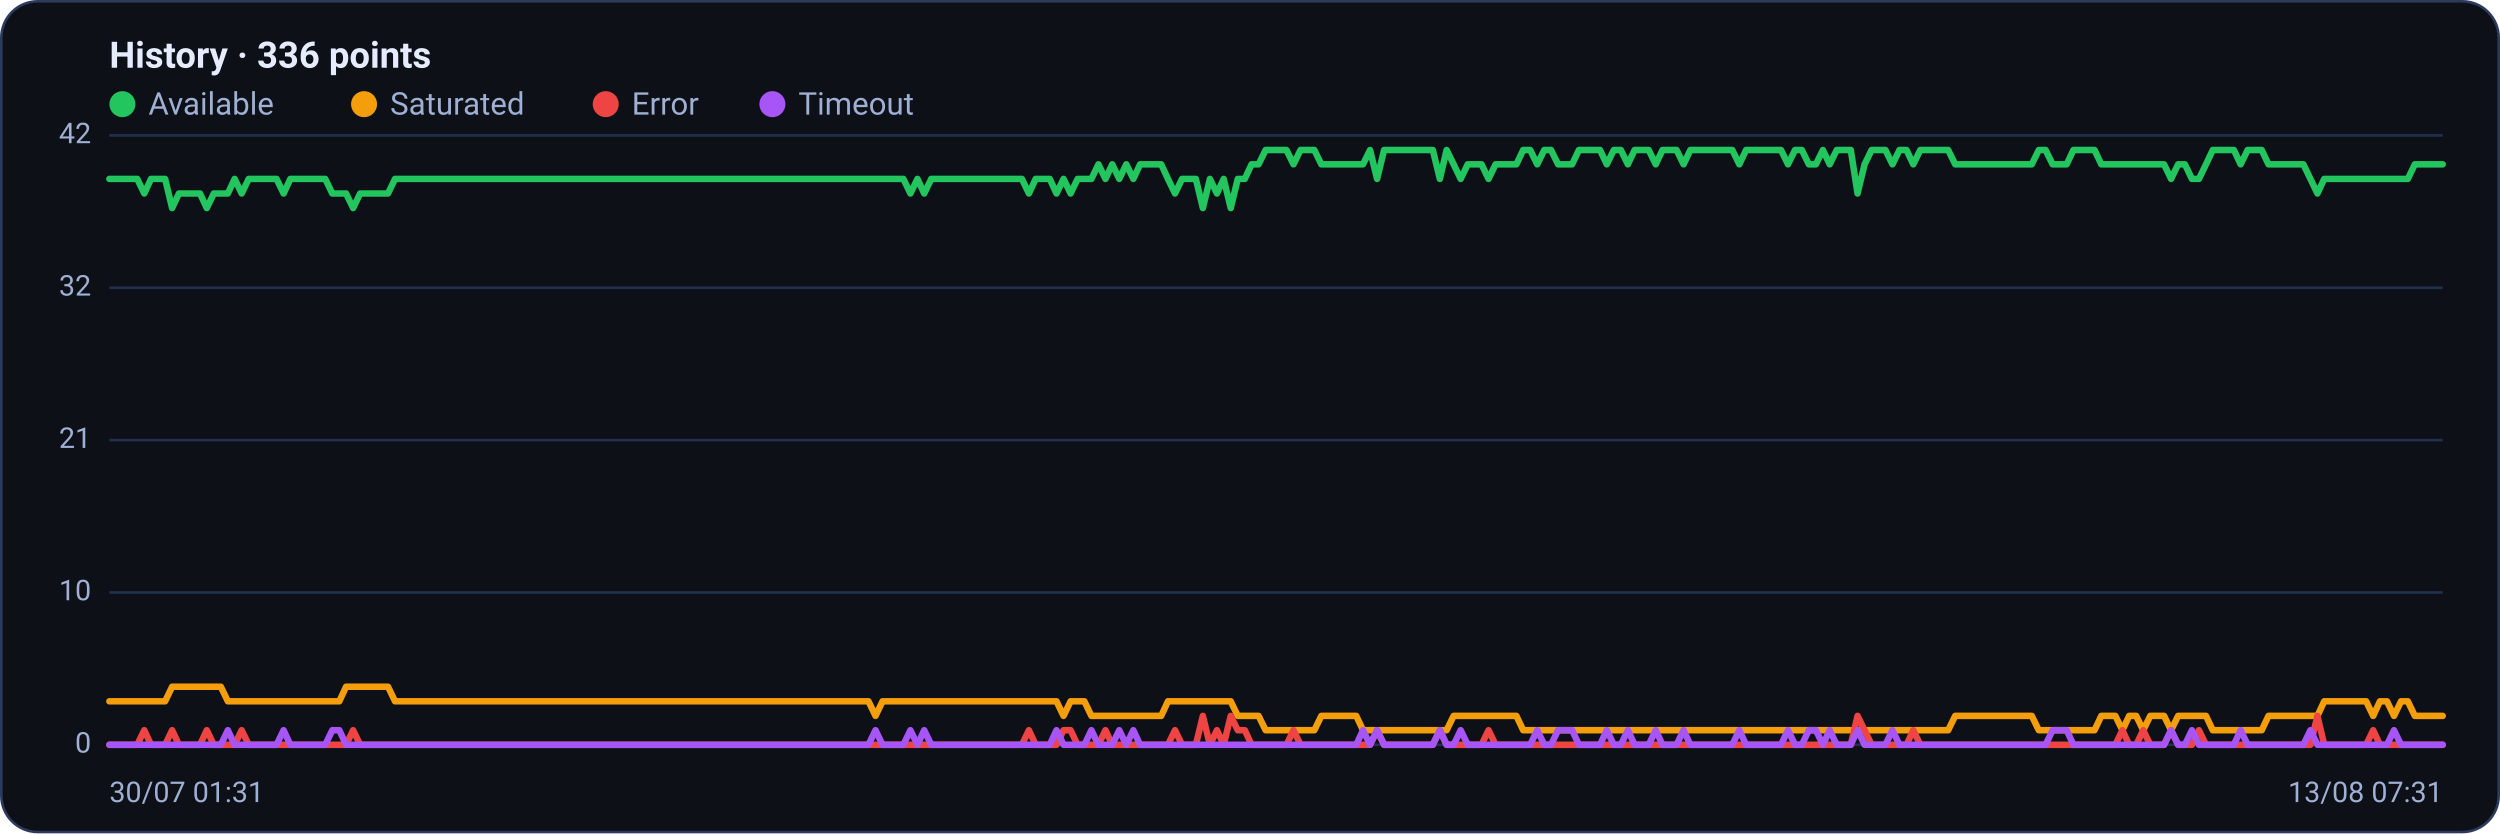
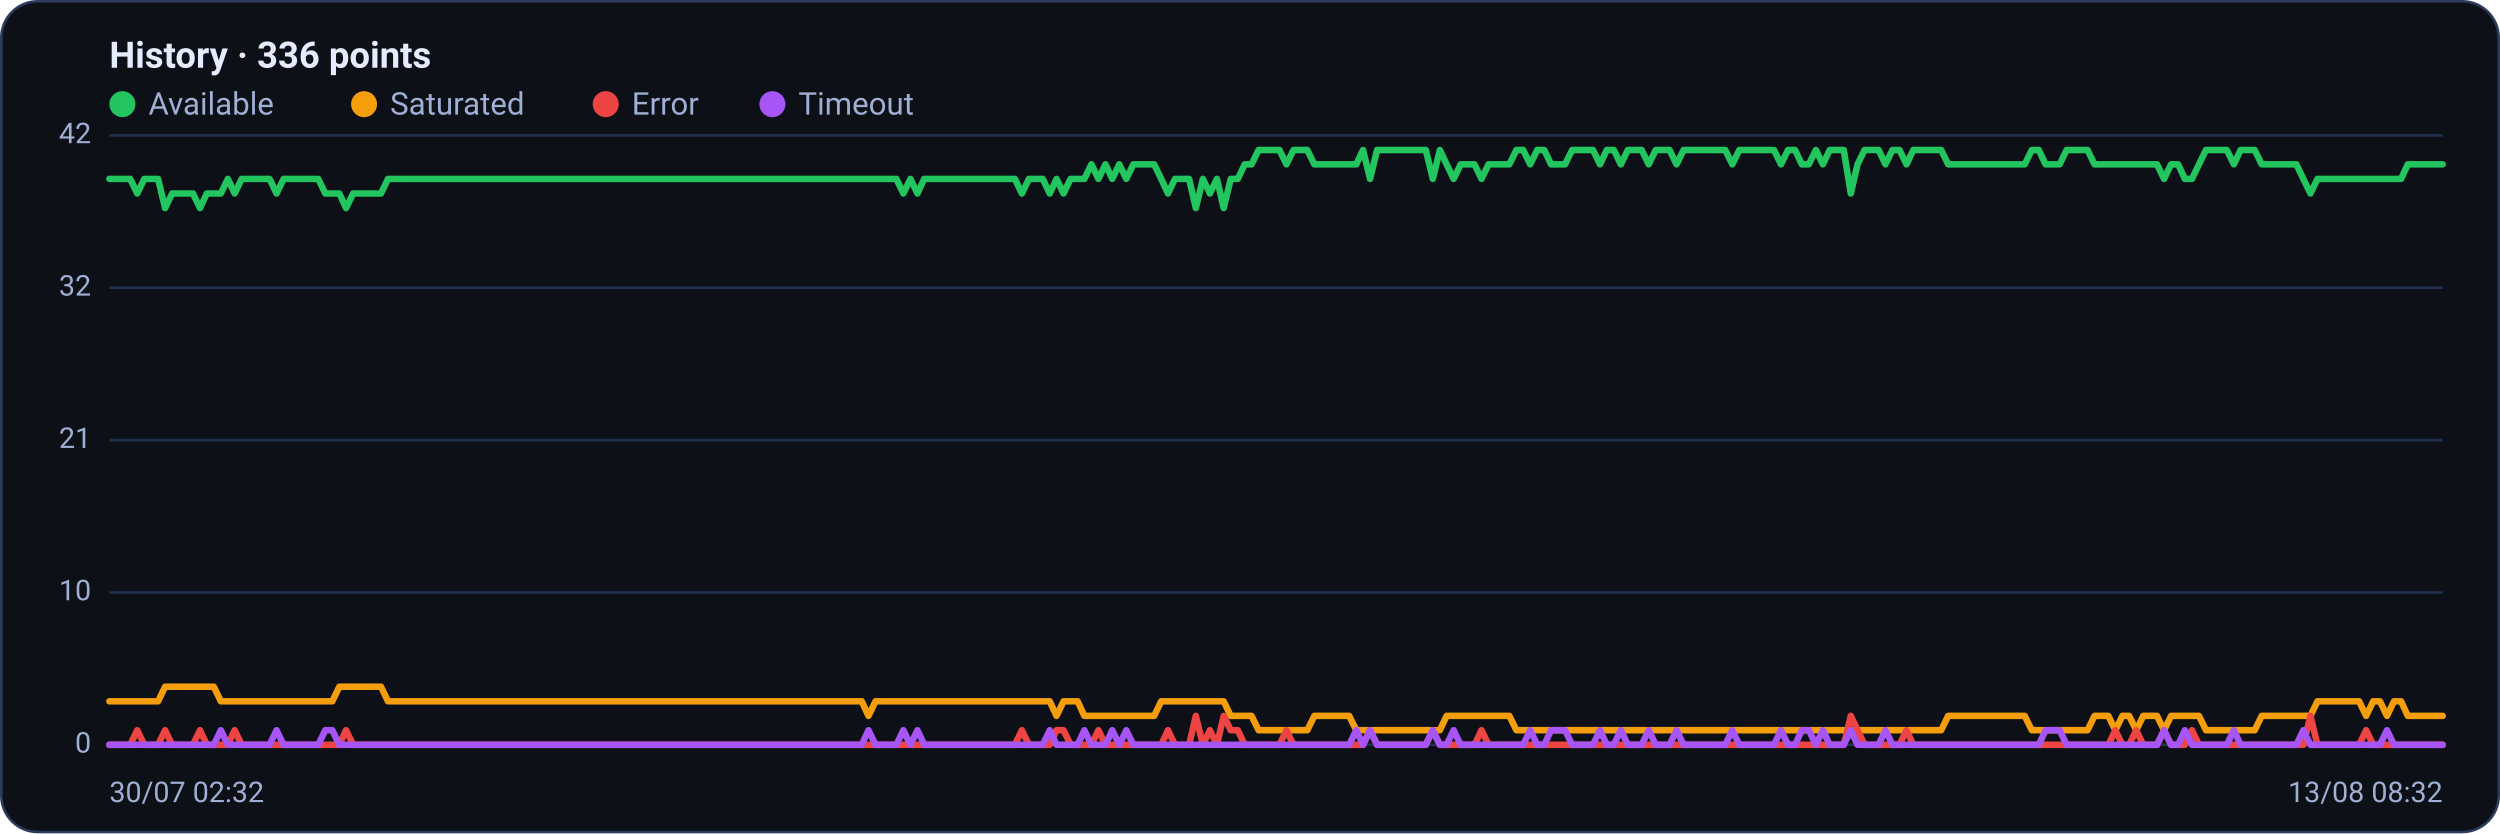
<svg xmlns="http://www.w3.org/2000/svg" viewBox="0 0 960 320" width="960" height="320" font-family="Segoe UI, system-ui, -apple-system, Roboto, Helvetica, Arial, sans-serif" role="img" aria-label="Availability history per region">
  <rect x="0.5" y="0.5" width="959" height="319" rx="14" fill="#0d1117" stroke="#2c3a5e" />
  <text x="42" y="26" font-size="14" font-weight="600" fill="#e6ecff">History · 336 points</text>
  <circle cx="47" cy="40" r="5" fill="#22c55e" />
  <text x="57" y="44" font-size="12" fill="#9fb0d4">Available</text>
  <circle cx="139.8" cy="40" r="5" fill="#f59e0b" />
  <text x="149.8" y="44" font-size="12" fill="#9fb0d4">Saturated</text>
  <circle cx="232.6" cy="40" r="5" fill="#ef4444" />
  <text x="242.6" y="44" font-size="12" fill="#9fb0d4">Error</text>
  <circle cx="296.6" cy="40" r="5" fill="#a855f7" />
  <text x="306.6" y="44" font-size="12" fill="#9fb0d4">Timeout</text>
  <line x1="42" y1="286.0" x2="938" y2="286.0" stroke="#21304f" stroke-width="1" />
  <text x="35" y="289.0" text-anchor="end" font-size="11" fill="#9fb0d4">0</text>
  <line x1="42" y1="227.5" x2="938" y2="227.5" stroke="#21304f" stroke-width="1" />
  <text x="35" y="230.5" text-anchor="end" font-size="11" fill="#9fb0d4">10</text>
  <line x1="42" y1="169.0" x2="938" y2="169.0" stroke="#21304f" stroke-width="1" />
  <text x="35" y="172.0" text-anchor="end" font-size="11" fill="#9fb0d4">21</text>
  <line x1="42" y1="110.5" x2="938" y2="110.5" stroke="#21304f" stroke-width="1" />
  <text x="35" y="113.5" text-anchor="end" font-size="11" fill="#9fb0d4">32</text>
  <line x1="42" y1="52.0" x2="938" y2="52.0" stroke="#21304f" stroke-width="1" />
  <text x="35" y="55.0" text-anchor="end" font-size="11" fill="#9fb0d4">42</text>
-   <polyline fill="none" stroke="#22c55e" stroke-width="2.5" stroke-linejoin="round" stroke-linecap="round" points="42.0,68.7 44.7,68.7 47.3,68.7 50.0,68.7 52.7,68.7 55.4,74.3 58.0,68.7 60.7,68.7 63.4,68.7 66.1,79.9 68.7,74.3 71.4,74.3 74.1,74.3 76.8,74.3 79.4,79.9 82.1,74.3 84.8,74.3 87.5,74.3 90.1,68.7 92.8,74.3 95.5,68.7 98.2,68.7 100.8,68.7 103.5,68.7 106.2,68.7 108.9,74.3 111.5,68.7 114.2,68.7 116.9,68.7 119.6,68.7 122.2,68.7 124.9,68.7 127.6,74.3 130.3,74.3 132.9,74.3 135.6,79.9 138.3,74.3 141.0,74.3 143.6,74.3 146.3,74.3 149.0,74.3 151.7,68.7 154.3,68.7 157.0,68.7 159.7,68.7 162.4,68.7 165.0,68.7 167.7,68.7 170.4,68.7 173.1,68.7 175.7,68.7 178.4,68.7 181.1,68.7 183.8,68.7 186.4,68.7 189.1,68.7 191.8,68.7 194.5,68.7 197.1,68.7 199.8,68.7 202.5,68.7 205.2,68.7 207.8,68.7 210.5,68.7 213.2,68.7 215.9,68.7 218.5,68.7 221.2,68.7 223.9,68.7 226.5,68.7 229.2,68.7 231.9,68.7 234.6,68.7 237.2,68.7 239.9,68.7 242.6,68.7 245.3,68.7 247.9,68.7 250.6,68.7 253.3,68.7 256.0,68.7 258.6,68.7 261.3,68.7 264.0,68.7 266.7,68.7 269.3,68.7 272.0,68.7 274.7,68.7 277.4,68.7 280.0,68.7 282.7,68.7 285.4,68.7 288.1,68.7 290.7,68.7 293.4,68.7 296.1,68.7 298.8,68.7 301.4,68.7 304.1,68.7 306.8,68.7 309.5,68.7 312.1,68.7 314.8,68.7 317.5,68.7 320.2,68.7 322.8,68.7 325.5,68.7 328.2,68.7 330.9,68.7 333.5,68.7 336.2,68.7 338.9,68.7 341.6,68.7 344.2,68.7 346.9,68.7 349.6,74.3 352.3,68.7 354.9,74.3 357.6,68.7 360.3,68.7 363.0,68.7 365.6,68.7 368.3,68.7 371.0,68.7 373.7,68.7 376.3,68.7 379.0,68.7 381.7,68.7 384.4,68.7 387.0,68.7 389.7,68.7 392.4,68.7 395.1,74.3 397.7,68.7 400.4,68.7 403.1,68.7 405.7,74.3 408.4,68.7 411.1,74.3 413.8,68.7 416.4,68.7 419.1,68.7 421.8,63.1 424.5,68.7 427.1,63.1 429.8,68.7 432.5,63.1 435.2,68.7 437.8,63.1 440.5,63.1 443.2,63.1 445.9,63.1 448.5,68.7 451.2,74.3 453.9,68.7 456.6,68.7 459.2,68.7 461.9,79.9 464.6,68.7 467.3,74.3 469.9,68.7 472.6,79.9 475.3,68.7 478.0,68.7 480.6,63.1 483.3,63.1 486.0,57.6 488.7,57.6 491.3,57.6 494.0,57.6 496.7,63.1 499.4,57.6 502.0,57.6 504.7,57.6 507.4,63.1 510.1,63.1 512.7,63.1 515.4,63.1 518.1,63.1 520.8,63.1 523.4,63.1 526.1,57.6 528.8,68.7 531.5,57.6 534.1,57.6 536.8,57.6 539.5,57.6 542.2,57.6 544.8,57.6 547.5,57.6 550.2,57.6 552.9,68.7 555.5,57.6 558.2,63.1 560.9,68.7 563.6,63.1 566.2,63.1 568.9,63.1 571.6,68.7 574.3,63.1 576.9,63.1 579.6,63.1 582.3,63.1 584.9,57.6 587.6,57.6 590.3,63.1 593.0,57.6 595.6,57.6 598.3,63.1 601.0,63.1 603.7,63.1 606.3,57.6 609.0,57.6 611.7,57.6 614.4,57.6 617.0,63.1 619.7,57.6 622.4,57.6 625.1,63.1 627.7,57.6 630.4,57.6 633.1,57.6 635.8,63.1 638.4,57.6 641.1,57.6 643.8,57.6 646.5,63.1 649.1,57.6 651.8,57.6 654.5,57.6 657.2,57.6 659.8,57.6 662.5,57.6 665.2,57.6 667.9,63.1 670.5,57.6 673.2,57.6 675.9,57.6 678.6,57.6 681.2,57.6 683.9,57.6 686.6,63.1 689.3,57.6 691.9,57.6 694.6,63.1 697.3,63.1 700.0,57.6 702.6,63.1 705.3,57.6 708.0,57.6 710.7,57.6 713.3,74.3 716.0,63.1 718.7,57.6 721.4,57.6 724.0,57.6 726.7,63.1 729.4,57.6 732.1,57.6 734.7,63.1 737.4,57.6 740.1,57.6 742.8,57.6 745.4,57.6 748.1,57.6 750.8,63.1 753.5,63.1 756.1,63.1 758.8,63.1 761.5,63.1 764.1,63.1 766.8,63.1 769.5,63.1 772.2,63.1 774.8,63.1 777.5,63.1 780.2,63.1 782.9,57.6 785.5,57.6 788.2,63.1 790.9,63.1 793.6,63.1 796.2,57.6 798.9,57.6 801.6,57.6 804.3,57.6 806.9,63.1 809.6,63.1 812.3,63.1 815.0,63.1 817.6,63.1 820.3,63.1 823.0,63.1 825.7,63.1 828.3,63.1 831.0,63.1 833.7,68.7 836.4,63.1 839.0,63.1 841.7,68.7 844.4,68.7 847.1,63.1 849.7,57.6 852.4,57.6 855.1,57.6 857.8,57.6 860.4,63.1 863.1,57.6 865.8,57.6 868.5,57.6 871.1,63.1 873.8,63.1 876.5,63.1 879.2,63.1 881.8,63.1 884.5,63.1 887.2,68.7 889.9,74.3 892.5,68.7 895.2,68.7 897.9,68.7 900.6,68.7 903.2,68.7 905.9,68.7 908.6,68.7 911.3,68.7 913.9,68.7 916.6,68.7 919.3,68.7 922.0,68.7 924.6,68.7 927.3,63.1 930.0,63.1 932.7,63.1 935.3,63.1 938.0,63.1" />
-   <polyline fill="none" stroke="#f59e0b" stroke-width="2.5" stroke-linejoin="round" stroke-linecap="round" points="42.0,269.3 44.7,269.3 47.3,269.3 50.0,269.3 52.7,269.3 55.4,269.3 58.0,269.3 60.7,269.3 63.4,269.3 66.1,263.7 68.7,263.7 71.4,263.7 74.1,263.7 76.8,263.7 79.4,263.7 82.1,263.7 84.8,263.7 87.5,269.3 90.1,269.3 92.8,269.3 95.5,269.3 98.2,269.3 100.8,269.3 103.5,269.3 106.2,269.3 108.9,269.3 111.5,269.3 114.2,269.3 116.9,269.3 119.6,269.3 122.2,269.3 124.9,269.3 127.6,269.3 130.3,269.3 132.9,263.7 135.6,263.7 138.3,263.7 141.0,263.7 143.6,263.7 146.3,263.7 149.0,263.7 151.7,269.3 154.3,269.3 157.0,269.3 159.7,269.3 162.4,269.3 165.0,269.3 167.7,269.3 170.4,269.3 173.1,269.3 175.7,269.3 178.4,269.3 181.1,269.3 183.8,269.3 186.4,269.3 189.1,269.3 191.8,269.3 194.5,269.3 197.1,269.3 199.8,269.3 202.5,269.3 205.2,269.3 207.8,269.3 210.5,269.3 213.2,269.3 215.9,269.3 218.5,269.3 221.2,269.3 223.9,269.3 226.5,269.3 229.2,269.3 231.9,269.3 234.6,269.3 237.2,269.3 239.9,269.3 242.6,269.3 245.3,269.3 247.9,269.3 250.6,269.3 253.3,269.3 256.0,269.3 258.6,269.3 261.3,269.3 264.0,269.3 266.7,269.3 269.3,269.3 272.0,269.3 274.7,269.3 277.4,269.3 280.0,269.3 282.7,269.3 285.4,269.3 288.1,269.3 290.7,269.3 293.4,269.3 296.1,269.3 298.8,269.3 301.4,269.3 304.1,269.3 306.8,269.3 309.5,269.3 312.1,269.3 314.8,269.3 317.5,269.3 320.2,269.3 322.8,269.3 325.5,269.3 328.2,269.3 330.9,269.3 333.5,269.3 336.2,274.9 338.9,269.3 341.6,269.3 344.2,269.3 346.9,269.3 349.6,269.3 352.3,269.3 354.9,269.3 357.6,269.3 360.3,269.3 363.0,269.3 365.6,269.3 368.3,269.3 371.0,269.3 373.7,269.3 376.3,269.3 379.0,269.3 381.7,269.3 384.4,269.3 387.0,269.3 389.7,269.3 392.4,269.3 395.1,269.3 397.7,269.3 400.4,269.3 403.1,269.3 405.7,269.3 408.4,274.9 411.1,269.3 413.8,269.3 416.4,269.3 419.1,274.9 421.8,274.9 424.5,274.9 427.1,274.9 429.8,274.9 432.5,274.9 435.2,274.9 437.8,274.9 440.5,274.9 443.2,274.9 445.9,274.9 448.5,269.3 451.2,269.3 453.9,269.3 456.6,269.3 459.2,269.3 461.9,269.3 464.6,269.3 467.3,269.3 469.9,269.3 472.6,269.3 475.3,274.9 478.0,274.9 480.6,274.9 483.3,274.9 486.0,280.4 488.7,280.4 491.3,280.4 494.0,280.4 496.7,280.4 499.4,280.4 502.0,280.4 504.7,280.4 507.4,274.9 510.1,274.9 512.7,274.9 515.4,274.9 518.1,274.9 520.8,274.9 523.4,280.4 526.1,280.4 528.8,280.4 531.5,280.4 534.1,280.4 536.8,280.4 539.5,280.4 542.2,280.4 544.8,280.4 547.5,280.4 550.2,280.4 552.9,280.4 555.5,280.4 558.2,274.9 560.9,274.9 563.6,274.9 566.2,274.9 568.9,274.9 571.6,274.9 574.3,274.9 576.9,274.9 579.6,274.9 582.3,274.9 584.9,280.4 587.6,280.4 590.3,280.4 593.0,280.4 595.6,280.4 598.3,280.4 601.0,280.4 603.7,280.4 606.3,280.4 609.0,280.4 611.7,280.4 614.4,280.4 617.0,280.4 619.7,280.4 622.4,280.4 625.1,280.4 627.7,280.4 630.4,280.4 633.1,280.4 635.8,280.4 638.4,280.4 641.1,280.4 643.8,280.4 646.5,280.4 649.1,280.4 651.8,280.4 654.5,280.4 657.2,280.4 659.8,280.4 662.5,280.4 665.2,280.4 667.9,280.4 670.5,280.4 673.2,280.4 675.9,280.4 678.6,280.4 681.2,280.4 683.9,280.4 686.6,280.4 689.3,280.4 691.9,280.4 694.6,280.4 697.3,280.4 700.0,280.4 702.6,280.4 705.3,280.4 708.0,280.4 710.7,280.4 713.3,280.4 716.0,280.4 718.7,280.4 721.4,280.4 724.0,280.4 726.7,280.4 729.4,280.4 732.1,280.4 734.7,280.4 737.4,280.4 740.1,280.4 742.8,280.4 745.4,280.4 748.1,280.4 750.8,274.9 753.5,274.9 756.1,274.9 758.8,274.9 761.5,274.9 764.1,274.9 766.8,274.9 769.5,274.9 772.2,274.9 774.8,274.9 777.5,274.9 780.2,274.9 782.9,280.4 785.5,280.4 788.2,280.4 790.9,280.4 793.6,280.4 796.2,280.4 798.9,280.4 801.6,280.4 804.3,280.4 806.9,274.9 809.6,274.9 812.3,274.9 815.0,280.4 817.6,274.9 820.3,274.9 823.0,280.4 825.7,274.9 828.3,274.9 831.0,274.9 833.7,280.4 836.4,274.9 839.0,274.9 841.7,274.9 844.4,274.9 847.1,274.9 849.7,280.4 852.4,280.4 855.1,280.4 857.8,280.4 860.4,280.4 863.1,280.4 865.8,280.4 868.5,280.4 871.1,274.9 873.8,274.9 876.5,274.9 879.2,274.9 881.8,274.9 884.5,274.9 887.2,274.9 889.9,274.9 892.5,269.3 895.2,269.3 897.9,269.3 900.6,269.3 903.2,269.3 905.9,269.3 908.6,269.3 911.3,274.9 913.9,269.3 916.6,269.3 919.3,274.9 922.0,269.3 924.6,269.3 927.3,274.9 930.0,274.9 932.7,274.9 935.3,274.9 938.0,274.9" />
-   <polyline fill="none" stroke="#ef4444" stroke-width="2.5" stroke-linejoin="round" stroke-linecap="round" points="42.0,286.0 44.7,286.0 47.3,286.0 50.0,286.0 52.7,286.0 55.4,280.4 58.0,286.0 60.7,286.0 63.4,286.0 66.1,280.4 68.7,286.0 71.4,286.0 74.1,286.0 76.8,286.0 79.4,280.4 82.1,286.0 84.8,286.0 87.5,286.0 90.1,286.0 92.8,280.4 95.5,286.0 98.2,286.0 100.8,286.0 103.5,286.0 106.2,286.0 108.9,286.0 111.5,286.0 114.2,286.0 116.9,286.0 119.6,286.0 122.2,286.0 124.9,286.0 127.6,286.0 130.3,286.0 132.9,286.0 135.6,280.4 138.3,286.0 141.0,286.0 143.6,286.0 146.3,286.0 149.0,286.0 151.7,286.0 154.3,286.0 157.0,286.0 159.7,286.0 162.4,286.0 165.0,286.0 167.7,286.0 170.4,286.0 173.1,286.0 175.7,286.0 178.4,286.0 181.1,286.0 183.8,286.0 186.4,286.0 189.1,286.0 191.8,286.0 194.5,286.0 197.1,286.0 199.8,286.0 202.5,286.0 205.2,286.0 207.8,286.0 210.5,286.0 213.2,286.0 215.9,286.0 218.5,286.0 221.2,286.0 223.9,286.0 226.5,286.0 229.2,286.0 231.9,286.0 234.6,286.0 237.2,286.0 239.9,286.0 242.6,286.0 245.3,286.0 247.9,286.0 250.6,286.0 253.3,286.0 256.0,286.0 258.6,286.0 261.3,286.0 264.0,286.0 266.7,286.0 269.3,286.0 272.0,286.0 274.7,286.0 277.4,286.0 280.0,286.0 282.7,286.0 285.4,286.0 288.1,286.0 290.7,286.0 293.4,286.0 296.1,286.0 298.8,286.0 301.4,286.0 304.1,286.0 306.8,286.0 309.5,286.0 312.1,286.0 314.8,286.0 317.5,286.0 320.2,286.0 322.8,286.0 325.5,286.0 328.2,286.0 330.9,286.0 333.5,286.0 336.2,286.0 338.9,286.0 341.6,286.0 344.2,286.0 346.9,286.0 349.6,286.0 352.3,286.0 354.9,286.0 357.6,286.0 360.3,286.0 363.0,286.0 365.6,286.0 368.3,286.0 371.0,286.0 373.7,286.0 376.3,286.0 379.0,286.0 381.7,286.0 384.4,286.0 387.0,286.0 389.7,286.0 392.4,286.0 395.1,280.4 397.7,286.0 400.4,286.0 403.1,286.0 405.7,286.0 408.4,280.4 411.1,280.4 413.8,286.0 416.4,286.0 419.1,286.0 421.8,286.0 424.5,280.4 427.1,286.0 429.8,286.0 432.5,286.0 435.2,286.0 437.8,286.0 440.5,286.0 443.2,286.0 445.9,286.0 448.5,286.0 451.2,280.4 453.9,286.0 456.6,286.0 459.2,286.0 461.9,274.9 464.6,286.0 467.3,280.4 469.9,286.0 472.6,274.9 475.3,280.4 478.0,280.4 480.6,286.0 483.3,286.0 486.0,286.0 488.7,286.0 491.3,286.0 494.0,286.0 496.7,280.4 499.4,286.0 502.0,286.0 504.7,286.0 507.4,286.0 510.1,286.0 512.7,286.0 515.4,286.0 518.1,286.0 520.8,286.0 523.4,286.0 526.1,286.0 528.8,280.4 531.5,286.0 534.1,286.0 536.8,286.0 539.5,286.0 542.2,286.0 544.8,286.0 547.5,286.0 550.2,286.0 552.9,280.4 555.5,286.0 558.2,286.0 560.9,286.0 563.6,286.0 566.2,286.0 568.9,286.0 571.6,280.4 574.3,286.0 576.9,286.0 579.6,286.0 582.3,286.0 584.9,286.0 587.6,286.0 590.3,286.0 593.0,286.0 595.6,286.0 598.3,286.0 601.0,286.0 603.7,286.0 606.3,286.0 609.0,286.0 611.7,286.0 614.4,286.0 617.0,286.0 619.7,286.0 622.4,286.0 625.1,286.0 627.7,286.0 630.4,286.0 633.1,286.0 635.8,286.0 638.4,286.0 641.1,286.0 643.8,286.0 646.5,286.0 649.1,286.0 651.8,286.0 654.5,286.0 657.2,286.0 659.8,286.0 662.5,286.0 665.2,286.0 667.9,286.0 670.5,286.0 673.2,286.0 675.9,286.0 678.6,286.0 681.2,286.0 683.9,286.0 686.6,286.0 689.3,286.0 691.9,286.0 694.6,286.0 697.3,286.0 700.0,286.0 702.6,286.0 705.3,286.0 708.0,286.0 710.7,286.0 713.3,274.9 716.0,280.4 718.7,286.0 721.4,286.0 724.0,286.0 726.7,286.0 729.4,286.0 732.1,286.0 734.7,280.4 737.4,286.0 740.1,286.0 742.8,286.0 745.4,286.0 748.1,286.0 750.8,286.0 753.5,286.0 756.1,286.0 758.8,286.0 761.5,286.0 764.1,286.0 766.8,286.0 769.5,286.0 772.2,286.0 774.8,286.0 777.5,286.0 780.2,286.0 782.9,286.0 785.5,286.0 788.2,286.0 790.9,286.0 793.6,286.0 796.2,286.0 798.9,286.0 801.6,286.0 804.3,286.0 806.9,286.0 809.6,286.0 812.3,286.0 815.0,280.4 817.6,286.0 820.3,286.0 823.0,280.4 825.7,286.0 828.3,286.0 831.0,286.0 833.7,280.4 836.4,286.0 839.0,286.0 841.7,286.0 844.4,280.4 847.1,286.0 849.7,286.0 852.4,286.0 855.1,286.0 857.8,286.0 860.4,286.0 863.1,286.0 865.8,286.0 868.5,286.0 871.1,286.0 873.8,286.0 876.5,286.0 879.2,286.0 881.8,286.0 884.5,286.0 887.2,286.0 889.9,274.9 892.5,286.0 895.2,286.0 897.9,286.0 900.6,286.0 903.2,286.0 905.9,286.0 908.6,286.0 911.3,280.4 913.9,286.0 916.6,286.0 919.3,286.0 922.0,286.0 924.6,286.0 927.3,286.0 930.0,286.0 932.7,286.0 935.3,286.0 938.0,286.0" />
-   <polyline fill="none" stroke="#a855f7" stroke-width="2.5" stroke-linejoin="round" stroke-linecap="round" points="42.0,286.0 44.7,286.0 47.3,286.0 50.0,286.0 52.7,286.0 55.4,286.0 58.0,286.0 60.7,286.0 63.4,286.0 66.1,286.0 68.7,286.0 71.4,286.0 74.1,286.0 76.8,286.0 79.4,286.0 82.1,286.0 84.8,286.0 87.5,280.4 90.1,286.0 92.8,286.0 95.5,286.0 98.2,286.0 100.8,286.0 103.5,286.0 106.2,286.0 108.9,280.4 111.5,286.0 114.2,286.0 116.9,286.0 119.6,286.0 122.2,286.0 124.9,286.0 127.6,280.4 130.3,280.4 132.9,286.0 135.6,286.0 138.3,286.0 141.0,286.0 143.6,286.0 146.3,286.0 149.0,286.0 151.7,286.0 154.3,286.0 157.0,286.0 159.7,286.0 162.4,286.0 165.0,286.0 167.7,286.0 170.4,286.0 173.1,286.0 175.7,286.0 178.4,286.0 181.1,286.0 183.8,286.0 186.4,286.0 189.1,286.0 191.8,286.0 194.5,286.0 197.1,286.0 199.8,286.0 202.5,286.0 205.2,286.0 207.8,286.0 210.5,286.0 213.2,286.0 215.9,286.0 218.5,286.0 221.2,286.0 223.9,286.0 226.5,286.0 229.2,286.0 231.9,286.0 234.6,286.0 237.2,286.0 239.9,286.0 242.6,286.0 245.3,286.0 247.9,286.0 250.6,286.0 253.3,286.0 256.0,286.0 258.6,286.0 261.3,286.0 264.0,286.0 266.7,286.0 269.3,286.0 272.0,286.0 274.7,286.0 277.4,286.0 280.0,286.0 282.7,286.0 285.4,286.0 288.1,286.0 290.7,286.0 293.4,286.0 296.1,286.0 298.8,286.0 301.4,286.0 304.1,286.0 306.8,286.0 309.5,286.0 312.1,286.0 314.8,286.0 317.5,286.0 320.2,286.0 322.8,286.0 325.5,286.0 328.2,286.0 330.9,286.0 333.5,286.0 336.2,280.4 338.9,286.0 341.6,286.0 344.2,286.0 346.9,286.0 349.6,280.4 352.3,286.0 354.9,280.4 357.6,286.0 360.3,286.0 363.0,286.0 365.6,286.0 368.3,286.0 371.0,286.0 373.7,286.0 376.3,286.0 379.0,286.0 381.7,286.0 384.4,286.0 387.0,286.0 389.7,286.0 392.4,286.0 395.1,286.0 397.7,286.0 400.4,286.0 403.1,286.0 405.7,280.4 408.4,286.0 411.1,286.0 413.8,286.0 416.4,286.0 419.1,280.4 421.8,286.0 424.5,286.0 427.1,286.0 429.8,280.4 432.5,286.0 435.2,280.4 437.8,286.0 440.5,286.0 443.2,286.0 445.9,286.0 448.5,286.0 451.2,286.0 453.9,286.0 456.6,286.0 459.2,286.0 461.9,286.0 464.6,286.0 467.3,286.0 469.9,286.0 472.6,286.0 475.3,286.0 478.0,286.0 480.6,286.0 483.3,286.0 486.0,286.0 488.7,286.0 491.3,286.0 494.0,286.0 496.7,286.0 499.4,286.0 502.0,286.0 504.7,286.0 507.4,286.0 510.1,286.0 512.7,286.0 515.4,286.0 518.1,286.0 520.8,286.0 523.4,280.4 526.1,286.0 528.8,280.4 531.5,286.0 534.1,286.0 536.8,286.0 539.5,286.0 542.2,286.0 544.8,286.0 547.5,286.0 550.2,286.0 552.9,280.4 555.5,286.0 558.2,286.0 560.9,280.4 563.6,286.0 566.2,286.0 568.9,286.0 571.6,286.0 574.3,286.0 576.9,286.0 579.6,286.0 582.3,286.0 584.9,286.0 587.6,286.0 590.3,280.4 593.0,286.0 595.6,286.0 598.3,280.4 601.0,280.4 603.7,280.4 606.3,286.0 609.0,286.0 611.7,286.0 614.4,286.0 617.0,280.4 619.7,286.0 622.4,286.0 625.1,280.4 627.7,286.0 630.4,286.0 633.1,286.0 635.8,280.4 638.4,286.0 641.1,286.0 643.8,286.0 646.5,280.4 649.1,286.0 651.8,286.0 654.5,286.0 657.2,286.0 659.8,286.0 662.5,286.0 665.2,286.0 667.9,280.4 670.5,286.0 673.2,286.0 675.9,286.0 678.6,286.0 681.2,286.0 683.9,286.0 686.6,280.4 689.3,286.0 691.9,286.0 694.6,280.4 697.3,280.4 700.0,286.0 702.6,280.4 705.3,286.0 708.0,286.0 710.7,286.0 713.3,280.4 716.0,286.0 718.7,286.0 721.4,286.0 724.0,286.0 726.7,280.4 729.4,286.0 732.1,286.0 734.7,286.0 737.4,286.0 740.1,286.0 742.8,286.0 745.4,286.0 748.1,286.0 750.8,286.0 753.5,286.0 756.1,286.0 758.8,286.0 761.5,286.0 764.1,286.0 766.8,286.0 769.5,286.0 772.2,286.0 774.8,286.0 777.5,286.0 780.2,286.0 782.9,286.0 785.5,286.0 788.2,280.4 790.9,280.4 793.6,280.4 796.2,286.0 798.9,286.0 801.6,286.0 804.3,286.0 806.9,286.0 809.6,286.0 812.3,286.0 815.0,286.0 817.6,286.0 820.3,286.0 823.0,286.0 825.7,286.0 828.3,286.0 831.0,286.0 833.7,280.4 836.4,286.0 839.0,286.0 841.7,280.4 844.4,286.0 847.1,286.0 849.7,286.0 852.4,286.0 855.1,286.0 857.8,286.0 860.4,280.4 863.1,286.0 865.8,286.0 868.5,286.0 871.1,286.0 873.8,286.0 876.5,286.0 879.2,286.0 881.8,286.0 884.5,286.0 887.2,280.4 889.9,286.0 892.5,286.0 895.2,286.0 897.9,286.0 900.6,286.0 903.2,286.0 905.9,286.0 908.6,286.0 911.3,286.0 913.9,286.0 916.6,286.0 919.3,280.4 922.0,286.0 924.6,286.0 927.3,286.0 930.0,286.0 932.7,286.0 935.3,286.0 938.0,286.0" />
-   <text x="42" y="308" font-size="11" fill="#9fb0d4">30/07 01:31</text>
-   <text x="938" y="308" text-anchor="end" font-size="11" fill="#9fb0d4">13/08 07:31</text>
+   <polyline fill="none" stroke="#22c55e" stroke-width="2.5" stroke-linejoin="round" stroke-linecap="round" points="42.0,68.7 44.7,68.7 47.3,68.7 50.0,68.7 52.7,74.3 55.4,68.7 58.0,68.7 60.7,68.7 63.4,79.9 66.1,74.3 68.7,74.3 71.4,74.3 74.1,74.3 76.8,79.9 79.4,74.3 82.1,74.3 84.8,74.3 87.5,68.7 90.1,74.3 92.8,68.7 95.5,68.7 98.2,68.7 100.8,68.7 103.5,68.7 106.2,74.3 108.9,68.7 111.5,68.7 114.2,68.7 116.9,68.7 119.6,68.7 122.2,68.7 124.9,74.3 127.6,74.3 130.3,74.3 132.9,79.9 135.6,74.3 138.3,74.3 141.0,74.3 143.6,74.3 146.3,74.3 149.0,68.7 151.7,68.7 154.3,68.7 157.0,68.7 159.7,68.7 162.4,68.7 165.0,68.7 167.7,68.7 170.4,68.7 173.1,68.7 175.7,68.7 178.4,68.7 181.1,68.7 183.8,68.7 186.4,68.7 189.1,68.7 191.8,68.7 194.5,68.7 197.1,68.7 199.8,68.7 202.5,68.7 205.2,68.7 207.8,68.7 210.5,68.7 213.2,68.7 215.9,68.7 218.5,68.7 221.2,68.7 223.9,68.7 226.5,68.7 229.2,68.7 231.9,68.7 234.6,68.7 237.2,68.7 239.9,68.7 242.6,68.7 245.3,68.7 247.9,68.7 250.6,68.7 253.3,68.7 256.0,68.7 258.6,68.7 261.3,68.7 264.0,68.7 266.7,68.7 269.3,68.7 272.0,68.7 274.7,68.7 277.4,68.7 280.0,68.7 282.7,68.7 285.4,68.7 288.1,68.7 290.7,68.7 293.4,68.7 296.1,68.7 298.8,68.7 301.4,68.7 304.1,68.7 306.8,68.7 309.5,68.7 312.1,68.7 314.8,68.7 317.5,68.7 320.2,68.7 322.8,68.7 325.5,68.7 328.2,68.7 330.9,68.7 333.5,68.7 336.2,68.7 338.9,68.7 341.6,68.7 344.2,68.7 346.9,74.3 349.6,68.7 352.3,74.3 354.9,68.7 357.6,68.7 360.3,68.7 363.0,68.7 365.6,68.7 368.3,68.7 371.0,68.7 373.7,68.7 376.3,68.7 379.0,68.7 381.7,68.7 384.4,68.7 387.0,68.7 389.7,68.7 392.4,74.3 395.1,68.7 397.7,68.7 400.4,68.7 403.1,74.3 405.7,68.7 408.4,74.3 411.1,68.7 413.8,68.7 416.4,68.7 419.1,63.1 421.8,68.7 424.5,63.1 427.1,68.7 429.8,63.1 432.5,68.7 435.2,63.1 437.8,63.1 440.5,63.1 443.2,63.1 445.9,68.7 448.5,74.3 451.2,68.7 453.9,68.7 456.6,68.7 459.2,79.9 461.9,68.7 464.6,74.3 467.3,68.7 469.9,79.9 472.6,68.7 475.3,68.7 478.0,63.1 480.6,63.1 483.3,57.6 486.0,57.6 488.7,57.6 491.3,57.6 494.0,63.1 496.7,57.6 499.4,57.6 502.0,57.6 504.7,63.1 507.4,63.1 510.1,63.1 512.7,63.1 515.4,63.1 518.1,63.1 520.8,63.1 523.4,57.6 526.1,68.7 528.8,57.6 531.5,57.6 534.1,57.6 536.8,57.6 539.5,57.6 542.2,57.6 544.8,57.6 547.5,57.6 550.2,68.7 552.9,57.6 555.5,63.1 558.2,68.7 560.9,63.1 563.6,63.1 566.2,63.1 568.9,68.7 571.6,63.1 574.3,63.1 576.9,63.1 579.6,63.1 582.3,57.6 584.9,57.6 587.6,63.1 590.3,57.6 593.0,57.6 595.6,63.1 598.3,63.1 601.0,63.1 603.7,57.6 606.3,57.6 609.0,57.6 611.7,57.6 614.4,63.1 617.0,57.6 619.7,57.6 622.4,63.1 625.1,57.6 627.7,57.6 630.4,57.6 633.1,63.1 635.8,57.6 638.4,57.6 641.1,57.6 643.8,63.1 646.5,57.6 649.1,57.6 651.8,57.6 654.5,57.6 657.2,57.6 659.8,57.6 662.5,57.6 665.2,63.1 667.9,57.6 670.5,57.6 673.2,57.6 675.9,57.6 678.6,57.6 681.2,57.6 683.9,63.1 686.6,57.6 689.3,57.6 691.9,63.1 694.6,63.1 697.3,57.6 700.0,63.1 702.6,57.6 705.3,57.6 708.0,57.6 710.7,74.3 713.3,63.1 716.0,57.6 718.7,57.6 721.4,57.6 724.0,63.1 726.7,57.6 729.4,57.6 732.1,63.1 734.7,57.6 737.4,57.6 740.1,57.6 742.8,57.6 745.4,57.6 748.1,63.1 750.8,63.1 753.5,63.1 756.1,63.1 758.8,63.1 761.5,63.1 764.1,63.1 766.8,63.1 769.5,63.1 772.2,63.1 774.8,63.1 777.5,63.1 780.2,57.6 782.9,57.6 785.5,63.1 788.2,63.1 790.9,63.1 793.6,57.6 796.2,57.6 798.9,57.6 801.6,57.6 804.3,63.1 806.9,63.1 809.6,63.1 812.3,63.1 815.0,63.1 817.6,63.1 820.3,63.1 823.0,63.1 825.7,63.1 828.3,63.1 831.0,68.7 833.7,63.1 836.4,63.1 839.0,68.7 841.7,68.7 844.4,63.1 847.1,57.6 849.7,57.6 852.4,57.6 855.1,57.6 857.8,63.1 860.4,57.6 863.1,57.6 865.8,57.6 868.5,63.1 871.1,63.1 873.8,63.1 876.5,63.1 879.2,63.1 881.8,63.1 884.5,68.7 887.2,74.3 889.9,68.7 892.5,68.7 895.2,68.7 897.9,68.7 900.6,68.7 903.2,68.7 905.9,68.7 908.6,68.7 911.3,68.7 913.9,68.7 916.6,68.7 919.3,68.7 922.0,68.7 924.6,63.1 927.3,63.1 930.0,63.1 932.7,63.1 935.3,63.1 938.0,63.1" />
+   <polyline fill="none" stroke="#f59e0b" stroke-width="2.5" stroke-linejoin="round" stroke-linecap="round" points="42.0,269.3 44.7,269.3 47.3,269.3 50.0,269.3 52.7,269.3 55.4,269.3 58.0,269.3 60.7,269.3 63.4,263.7 66.1,263.7 68.7,263.7 71.4,263.7 74.1,263.7 76.8,263.7 79.4,263.7 82.1,263.7 84.8,269.3 87.5,269.3 90.1,269.3 92.8,269.3 95.5,269.3 98.2,269.3 100.8,269.3 103.5,269.3 106.2,269.3 108.9,269.3 111.5,269.3 114.2,269.3 116.9,269.3 119.6,269.3 122.2,269.3 124.9,269.3 127.6,269.3 130.3,263.7 132.9,263.7 135.6,263.7 138.3,263.7 141.0,263.7 143.6,263.7 146.3,263.7 149.0,269.3 151.7,269.3 154.3,269.3 157.0,269.3 159.7,269.3 162.4,269.3 165.0,269.3 167.7,269.3 170.4,269.3 173.1,269.3 175.7,269.3 178.4,269.3 181.1,269.3 183.8,269.3 186.4,269.3 189.1,269.3 191.8,269.3 194.5,269.3 197.1,269.3 199.8,269.3 202.5,269.3 205.2,269.3 207.8,269.3 210.5,269.3 213.2,269.3 215.9,269.3 218.5,269.3 221.2,269.3 223.9,269.3 226.5,269.3 229.2,269.3 231.9,269.3 234.6,269.3 237.2,269.3 239.9,269.3 242.6,269.3 245.3,269.3 247.9,269.3 250.6,269.3 253.3,269.3 256.0,269.3 258.6,269.3 261.3,269.3 264.0,269.3 266.7,269.3 269.3,269.3 272.0,269.3 274.7,269.3 277.4,269.3 280.0,269.3 282.7,269.3 285.4,269.3 288.1,269.3 290.7,269.3 293.4,269.3 296.1,269.3 298.8,269.3 301.4,269.3 304.1,269.3 306.8,269.3 309.5,269.3 312.1,269.3 314.8,269.3 317.5,269.3 320.2,269.3 322.8,269.3 325.5,269.3 328.2,269.3 330.9,269.3 333.5,274.9 336.2,269.3 338.9,269.3 341.6,269.3 344.2,269.3 346.9,269.3 349.6,269.3 352.3,269.3 354.9,269.3 357.6,269.3 360.3,269.3 363.0,269.3 365.6,269.3 368.3,269.3 371.0,269.3 373.7,269.3 376.3,269.3 379.0,269.3 381.7,269.3 384.4,269.3 387.0,269.3 389.7,269.3 392.4,269.3 395.1,269.3 397.7,269.3 400.4,269.3 403.1,269.3 405.7,274.9 408.4,269.3 411.1,269.3 413.8,269.3 416.4,274.9 419.1,274.9 421.8,274.9 424.5,274.9 427.1,274.9 429.8,274.9 432.5,274.9 435.2,274.9 437.8,274.9 440.5,274.9 443.2,274.9 445.9,269.3 448.5,269.3 451.2,269.3 453.9,269.3 456.6,269.3 459.2,269.3 461.9,269.3 464.6,269.3 467.3,269.3 469.9,269.3 472.6,274.9 475.3,274.9 478.0,274.9 480.6,274.9 483.3,280.4 486.0,280.4 488.7,280.4 491.3,280.4 494.0,280.4 496.7,280.4 499.4,280.4 502.0,280.4 504.7,274.9 507.4,274.9 510.1,274.9 512.7,274.9 515.4,274.9 518.1,274.9 520.8,280.4 523.4,280.4 526.1,280.4 528.8,280.4 531.5,280.4 534.1,280.4 536.8,280.4 539.5,280.4 542.2,280.4 544.8,280.4 547.5,280.4 550.2,280.4 552.9,280.4 555.5,274.9 558.2,274.9 560.9,274.9 563.6,274.9 566.2,274.9 568.9,274.9 571.6,274.9 574.3,274.9 576.9,274.9 579.6,274.9 582.3,280.4 584.9,280.4 587.6,280.4 590.3,280.4 593.0,280.4 595.6,280.4 598.3,280.4 601.0,280.4 603.7,280.4 606.3,280.4 609.0,280.4 611.7,280.4 614.4,280.4 617.0,280.4 619.7,280.4 622.4,280.4 625.1,280.4 627.7,280.4 630.4,280.4 633.1,280.4 635.8,280.4 638.4,280.4 641.1,280.4 643.8,280.4 646.5,280.4 649.1,280.4 651.8,280.4 654.5,280.4 657.2,280.4 659.8,280.4 662.5,280.4 665.2,280.4 667.9,280.4 670.5,280.4 673.2,280.4 675.9,280.4 678.6,280.4 681.2,280.4 683.9,280.4 686.6,280.4 689.3,280.4 691.9,280.4 694.6,280.4 697.3,280.4 700.0,280.4 702.6,280.4 705.3,280.4 708.0,280.4 710.7,280.4 713.3,280.4 716.0,280.4 718.7,280.4 721.4,280.4 724.0,280.4 726.7,280.4 729.4,280.4 732.1,280.4 734.7,280.4 737.4,280.4 740.1,280.4 742.8,280.4 745.4,280.4 748.1,274.9 750.8,274.9 753.5,274.9 756.1,274.9 758.8,274.9 761.5,274.9 764.1,274.9 766.8,274.9 769.5,274.9 772.2,274.9 774.8,274.9 777.5,274.9 780.2,280.4 782.9,280.4 785.5,280.4 788.2,280.4 790.9,280.4 793.6,280.4 796.2,280.4 798.9,280.4 801.6,280.4 804.3,274.9 806.9,274.9 809.6,274.9 812.3,280.4 815.0,274.9 817.6,274.9 820.3,280.4 823.0,274.9 825.7,274.9 828.3,274.9 831.0,280.4 833.7,274.9 836.4,274.9 839.0,274.9 841.7,274.9 844.4,274.9 847.1,280.4 849.7,280.4 852.4,280.4 855.1,280.4 857.8,280.4 860.4,280.4 863.1,280.4 865.8,280.4 868.5,274.9 871.1,274.9 873.8,274.9 876.5,274.9 879.2,274.9 881.8,274.9 884.5,274.9 887.2,274.9 889.9,269.3 892.5,269.3 895.2,269.3 897.9,269.3 900.6,269.3 903.2,269.3 905.9,269.3 908.6,274.9 911.3,269.3 913.9,269.3 916.6,274.9 919.3,269.3 922.0,269.3 924.6,274.9 927.3,274.9 930.0,274.9 932.7,274.9 935.3,274.9 938.0,274.9" />
+   <polyline fill="none" stroke="#ef4444" stroke-width="2.5" stroke-linejoin="round" stroke-linecap="round" points="42.0,286.0 44.7,286.0 47.3,286.0 50.0,286.0 52.7,280.4 55.4,286.0 58.0,286.0 60.7,286.0 63.4,280.4 66.1,286.0 68.7,286.0 71.4,286.0 74.1,286.0 76.8,280.4 79.4,286.0 82.1,286.0 84.8,286.0 87.5,286.0 90.1,280.4 92.8,286.0 95.5,286.0 98.2,286.0 100.8,286.0 103.5,286.0 106.2,286.0 108.9,286.0 111.5,286.0 114.2,286.0 116.9,286.0 119.6,286.0 122.2,286.0 124.9,286.0 127.6,286.0 130.3,286.0 132.9,280.4 135.6,286.0 138.3,286.0 141.0,286.0 143.6,286.0 146.3,286.0 149.0,286.0 151.7,286.0 154.3,286.0 157.0,286.0 159.7,286.0 162.4,286.0 165.0,286.0 167.7,286.0 170.4,286.0 173.1,286.0 175.7,286.0 178.4,286.0 181.1,286.0 183.8,286.0 186.4,286.0 189.1,286.0 191.8,286.0 194.5,286.0 197.1,286.0 199.8,286.0 202.5,286.0 205.2,286.0 207.8,286.0 210.5,286.0 213.2,286.0 215.9,286.0 218.5,286.0 221.2,286.0 223.9,286.0 226.5,286.0 229.2,286.0 231.9,286.0 234.6,286.0 237.2,286.0 239.9,286.0 242.6,286.0 245.3,286.0 247.9,286.0 250.6,286.0 253.3,286.0 256.0,286.0 258.6,286.0 261.3,286.0 264.0,286.0 266.7,286.0 269.3,286.0 272.0,286.0 274.7,286.0 277.4,286.0 280.0,286.0 282.7,286.0 285.4,286.0 288.1,286.0 290.7,286.0 293.4,286.0 296.1,286.0 298.8,286.0 301.4,286.0 304.1,286.0 306.8,286.0 309.5,286.0 312.1,286.0 314.8,286.0 317.5,286.0 320.2,286.0 322.8,286.0 325.5,286.0 328.2,286.0 330.9,286.0 333.5,286.0 336.2,286.0 338.9,286.0 341.6,286.0 344.2,286.0 346.9,286.0 349.6,286.0 352.3,286.0 354.9,286.0 357.6,286.0 360.3,286.0 363.0,286.0 365.6,286.0 368.3,286.0 371.0,286.0 373.7,286.0 376.3,286.0 379.0,286.0 381.7,286.0 384.4,286.0 387.0,286.0 389.7,286.0 392.4,280.4 395.1,286.0 397.7,286.0 400.4,286.0 403.1,286.0 405.7,280.4 408.4,280.4 411.1,286.0 413.8,286.0 416.4,286.0 419.1,286.0 421.8,280.4 424.5,286.0 427.1,286.0 429.8,286.0 432.5,286.0 435.2,286.0 437.8,286.0 440.5,286.0 443.2,286.0 445.9,286.0 448.5,280.4 451.2,286.0 453.9,286.0 456.6,286.0 459.2,274.9 461.9,286.0 464.6,280.4 467.3,286.0 469.9,274.9 472.6,280.4 475.3,280.4 478.0,286.0 480.6,286.0 483.3,286.0 486.0,286.0 488.7,286.0 491.3,286.0 494.0,280.4 496.7,286.0 499.4,286.0 502.0,286.0 504.7,286.0 507.4,286.0 510.1,286.0 512.7,286.0 515.4,286.0 518.1,286.0 520.8,286.0 523.4,286.0 526.1,280.4 528.8,286.0 531.5,286.0 534.1,286.0 536.8,286.0 539.5,286.0 542.2,286.0 544.8,286.0 547.5,286.0 550.2,280.4 552.9,286.0 555.5,286.0 558.2,286.0 560.9,286.0 563.6,286.0 566.2,286.0 568.9,280.4 571.6,286.0 574.3,286.0 576.9,286.0 579.6,286.0 582.3,286.0 584.9,286.0 587.6,286.0 590.3,286.0 593.0,286.0 595.6,286.0 598.3,286.0 601.0,286.0 603.7,286.0 606.3,286.0 609.0,286.0 611.7,286.0 614.4,286.0 617.0,286.0 619.7,286.0 622.4,286.0 625.1,286.0 627.7,286.0 630.4,286.0 633.1,286.0 635.8,286.0 638.4,286.0 641.1,286.0 643.8,286.0 646.5,286.0 649.1,286.0 651.8,286.0 654.5,286.0 657.2,286.0 659.8,286.0 662.5,286.0 665.2,286.0 667.9,286.0 670.5,286.0 673.2,286.0 675.9,286.0 678.6,286.0 681.2,286.0 683.9,286.0 686.6,286.0 689.3,286.0 691.9,286.0 694.6,286.0 697.3,286.0 700.0,286.0 702.6,286.0 705.3,286.0 708.0,286.0 710.7,274.9 713.3,280.4 716.0,286.0 718.7,286.0 721.4,286.0 724.0,286.0 726.7,286.0 729.4,286.0 732.1,280.4 734.7,286.0 737.4,286.0 740.1,286.0 742.8,286.0 745.4,286.0 748.1,286.0 750.8,286.0 753.5,286.0 756.1,286.0 758.8,286.0 761.5,286.0 764.1,286.0 766.8,286.0 769.5,286.0 772.2,286.0 774.8,286.0 777.5,286.0 780.2,286.0 782.9,286.0 785.5,286.0 788.2,286.0 790.9,286.0 793.6,286.0 796.2,286.0 798.9,286.0 801.6,286.0 804.3,286.0 806.9,286.0 809.6,286.0 812.3,280.4 815.0,286.0 817.6,286.0 820.3,280.4 823.0,286.0 825.7,286.0 828.3,286.0 831.0,280.4 833.7,286.0 836.4,286.0 839.0,286.0 841.7,280.4 844.4,286.0 847.1,286.0 849.7,286.0 852.4,286.0 855.1,286.0 857.8,286.0 860.4,286.0 863.1,286.0 865.8,286.0 868.5,286.0 871.1,286.0 873.8,286.0 876.5,286.0 879.2,286.0 881.8,286.0 884.5,286.0 887.2,274.9 889.9,286.0 892.5,286.0 895.2,286.0 897.9,286.0 900.6,286.0 903.2,286.0 905.9,286.0 908.6,280.4 911.3,286.0 913.9,286.0 916.6,286.0 919.3,286.0 922.0,286.0 924.6,286.0 927.3,286.0 930.0,286.0 932.7,286.0 935.3,286.0 938.0,286.0" />
+   <polyline fill="none" stroke="#a855f7" stroke-width="2.5" stroke-linejoin="round" stroke-linecap="round" points="42.0,286.0 44.7,286.0 47.3,286.0 50.0,286.0 52.7,286.0 55.4,286.0 58.0,286.0 60.7,286.0 63.4,286.0 66.1,286.0 68.7,286.0 71.4,286.0 74.1,286.0 76.8,286.0 79.4,286.0 82.1,286.0 84.8,280.4 87.5,286.0 90.1,286.0 92.8,286.0 95.5,286.0 98.2,286.0 100.8,286.0 103.5,286.0 106.2,280.4 108.9,286.0 111.5,286.0 114.2,286.0 116.9,286.0 119.6,286.0 122.2,286.0 124.9,280.4 127.6,280.4 130.3,286.0 132.9,286.0 135.6,286.0 138.3,286.0 141.0,286.0 143.6,286.0 146.3,286.0 149.0,286.0 151.7,286.0 154.3,286.0 157.0,286.0 159.7,286.0 162.4,286.0 165.0,286.0 167.7,286.0 170.4,286.0 173.1,286.0 175.7,286.0 178.4,286.0 181.1,286.0 183.8,286.0 186.4,286.0 189.1,286.0 191.8,286.0 194.5,286.0 197.1,286.0 199.8,286.0 202.5,286.0 205.2,286.0 207.8,286.0 210.5,286.0 213.2,286.0 215.9,286.0 218.5,286.0 221.2,286.0 223.9,286.0 226.5,286.0 229.2,286.0 231.9,286.0 234.6,286.0 237.2,286.0 239.9,286.0 242.6,286.0 245.3,286.0 247.9,286.0 250.6,286.0 253.3,286.0 256.0,286.0 258.6,286.0 261.3,286.0 264.0,286.0 266.7,286.0 269.3,286.0 272.0,286.0 274.7,286.0 277.4,286.0 280.0,286.0 282.7,286.0 285.4,286.0 288.1,286.0 290.7,286.0 293.4,286.0 296.1,286.0 298.8,286.0 301.4,286.0 304.1,286.0 306.8,286.0 309.5,286.0 312.1,286.0 314.8,286.0 317.5,286.0 320.2,286.0 322.8,286.0 325.5,286.0 328.2,286.0 330.9,286.0 333.5,280.4 336.2,286.0 338.9,286.0 341.6,286.0 344.2,286.0 346.9,280.4 349.6,286.0 352.3,280.4 354.9,286.0 357.6,286.0 360.3,286.0 363.0,286.0 365.6,286.0 368.3,286.0 371.0,286.0 373.7,286.0 376.3,286.0 379.0,286.0 381.7,286.0 384.4,286.0 387.0,286.0 389.7,286.0 392.4,286.0 395.1,286.0 397.7,286.0 400.4,286.0 403.1,280.4 405.7,286.0 408.4,286.0 411.1,286.0 413.8,286.0 416.4,280.4 419.1,286.0 421.8,286.0 424.5,286.0 427.1,280.4 429.8,286.0 432.5,280.4 435.2,286.0 437.8,286.0 440.5,286.0 443.2,286.0 445.9,286.0 448.5,286.0 451.2,286.0 453.9,286.0 456.6,286.0 459.2,286.0 461.9,286.0 464.6,286.0 467.3,286.0 469.9,286.0 472.6,286.0 475.3,286.0 478.0,286.0 480.6,286.0 483.3,286.0 486.0,286.0 488.7,286.0 491.3,286.0 494.0,286.0 496.7,286.0 499.4,286.0 502.0,286.0 504.7,286.0 507.4,286.0 510.1,286.0 512.7,286.0 515.4,286.0 518.1,286.0 520.8,280.4 523.4,286.0 526.1,280.4 528.8,286.0 531.5,286.0 534.1,286.0 536.8,286.0 539.5,286.0 542.2,286.0 544.8,286.0 547.5,286.0 550.2,280.4 552.9,286.0 555.5,286.0 558.2,280.4 560.9,286.0 563.6,286.0 566.2,286.0 568.9,286.0 571.6,286.0 574.3,286.0 576.9,286.0 579.6,286.0 582.3,286.0 584.9,286.0 587.6,280.4 590.3,286.0 593.0,286.0 595.6,280.4 598.3,280.4 601.0,280.4 603.7,286.0 606.3,286.0 609.0,286.0 611.7,286.0 614.4,280.4 617.0,286.0 619.7,286.0 622.4,280.4 625.1,286.0 627.7,286.0 630.4,286.0 633.1,280.4 635.8,286.0 638.4,286.0 641.1,286.0 643.8,280.4 646.5,286.0 649.1,286.0 651.8,286.0 654.5,286.0 657.2,286.0 659.8,286.0 662.5,286.0 665.2,280.4 667.9,286.0 670.5,286.0 673.2,286.0 675.9,286.0 678.6,286.0 681.2,286.0 683.9,280.4 686.6,286.0 689.3,286.0 691.9,280.4 694.6,280.4 697.3,286.0 700.0,280.4 702.6,286.0 705.3,286.0 708.0,286.0 710.7,280.4 713.3,286.0 716.0,286.0 718.7,286.0 721.4,286.0 724.0,280.4 726.7,286.0 729.4,286.0 732.1,286.0 734.7,286.0 737.4,286.0 740.1,286.0 742.8,286.0 745.4,286.0 748.1,286.0 750.8,286.0 753.5,286.0 756.1,286.0 758.8,286.0 761.5,286.0 764.1,286.0 766.8,286.0 769.5,286.0 772.2,286.0 774.8,286.0 777.5,286.0 780.2,286.0 782.9,286.0 785.5,280.4 788.2,280.4 790.9,280.4 793.6,286.0 796.2,286.0 798.9,286.0 801.6,286.0 804.3,286.0 806.9,286.0 809.6,286.0 812.3,286.0 815.0,286.0 817.6,286.0 820.3,286.0 823.0,286.0 825.7,286.0 828.3,286.0 831.0,280.4 833.7,286.0 836.4,286.0 839.0,280.4 841.7,286.0 844.4,286.0 847.1,286.0 849.7,286.0 852.4,286.0 855.1,286.0 857.8,280.4 860.4,286.0 863.1,286.0 865.8,286.0 868.5,286.0 871.1,286.0 873.8,286.0 876.5,286.0 879.2,286.0 881.8,286.0 884.5,280.4 887.2,286.0 889.9,286.0 892.5,286.0 895.2,286.0 897.9,286.0 900.6,286.0 903.2,286.0 905.9,286.0 908.6,286.0 911.3,286.0 913.9,286.0 916.6,280.4 919.3,286.0 922.0,286.0 924.6,286.0 927.3,286.0 930.0,286.0 932.7,286.0 935.3,286.0 938.0,286.0" />
+   <text x="42" y="308" font-size="11" fill="#9fb0d4">30/07 02:32</text>
+   <text x="938" y="308" text-anchor="end" font-size="11" fill="#9fb0d4">13/08 08:32</text>
</svg>
